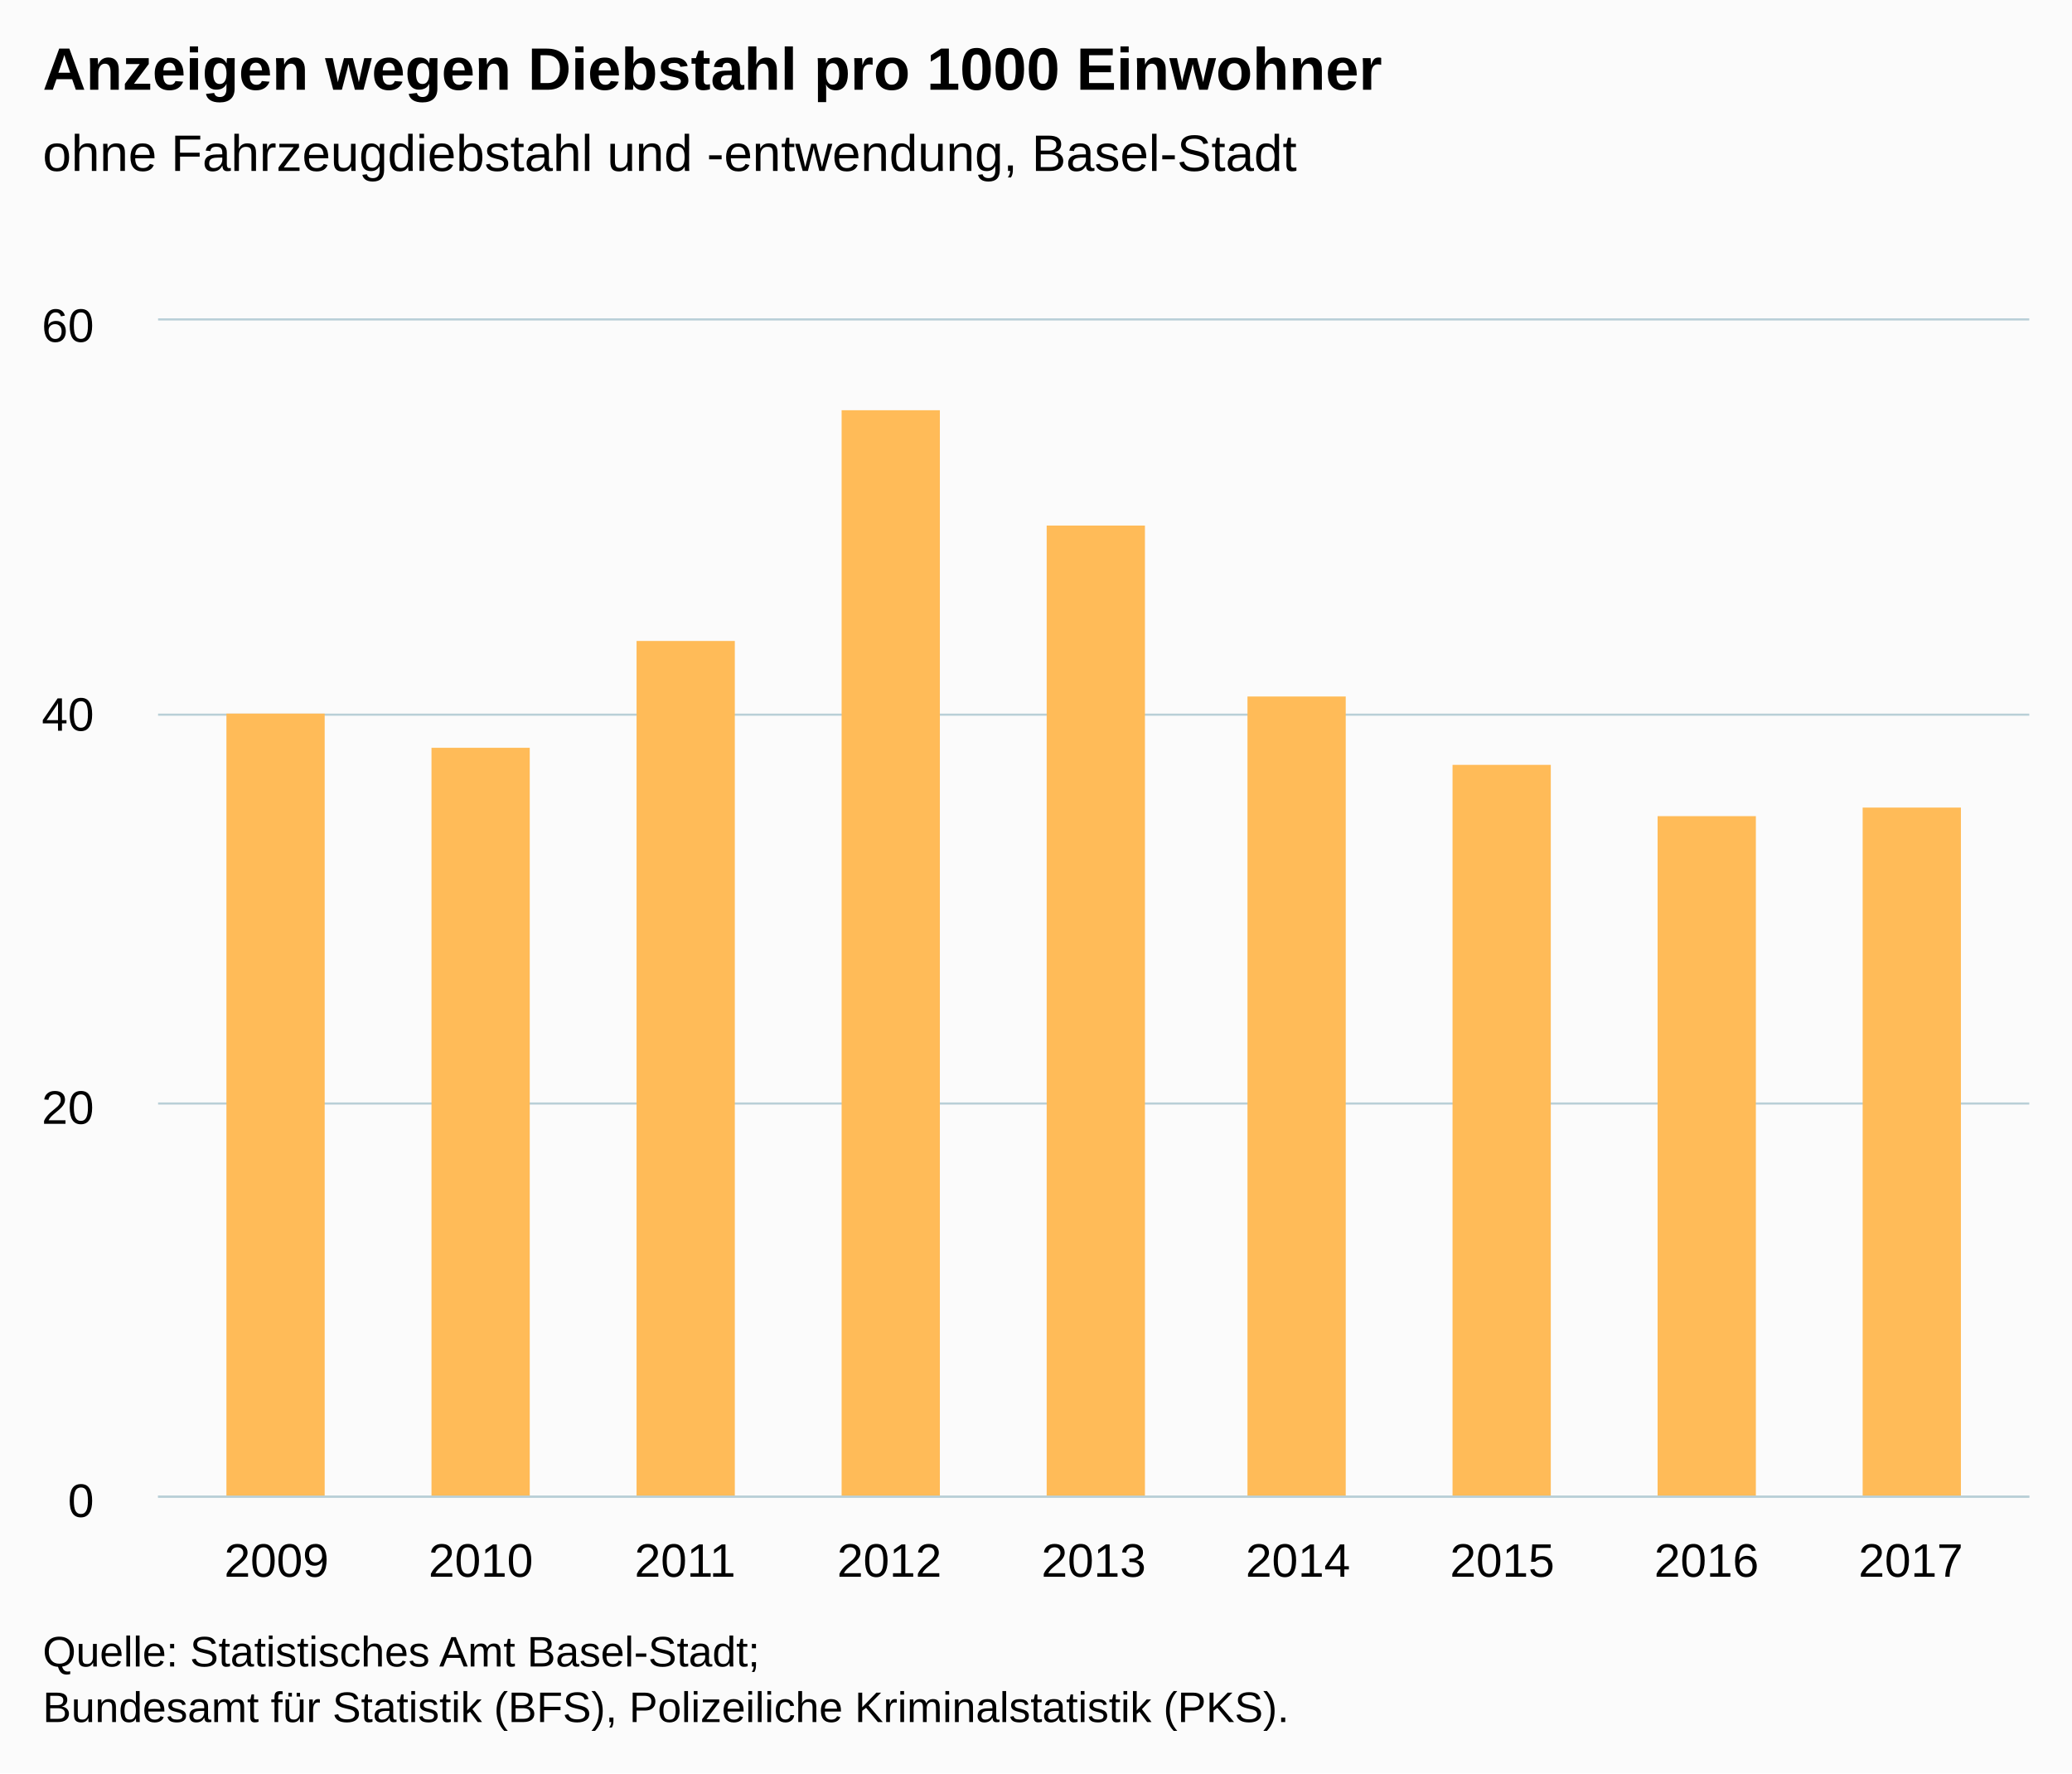
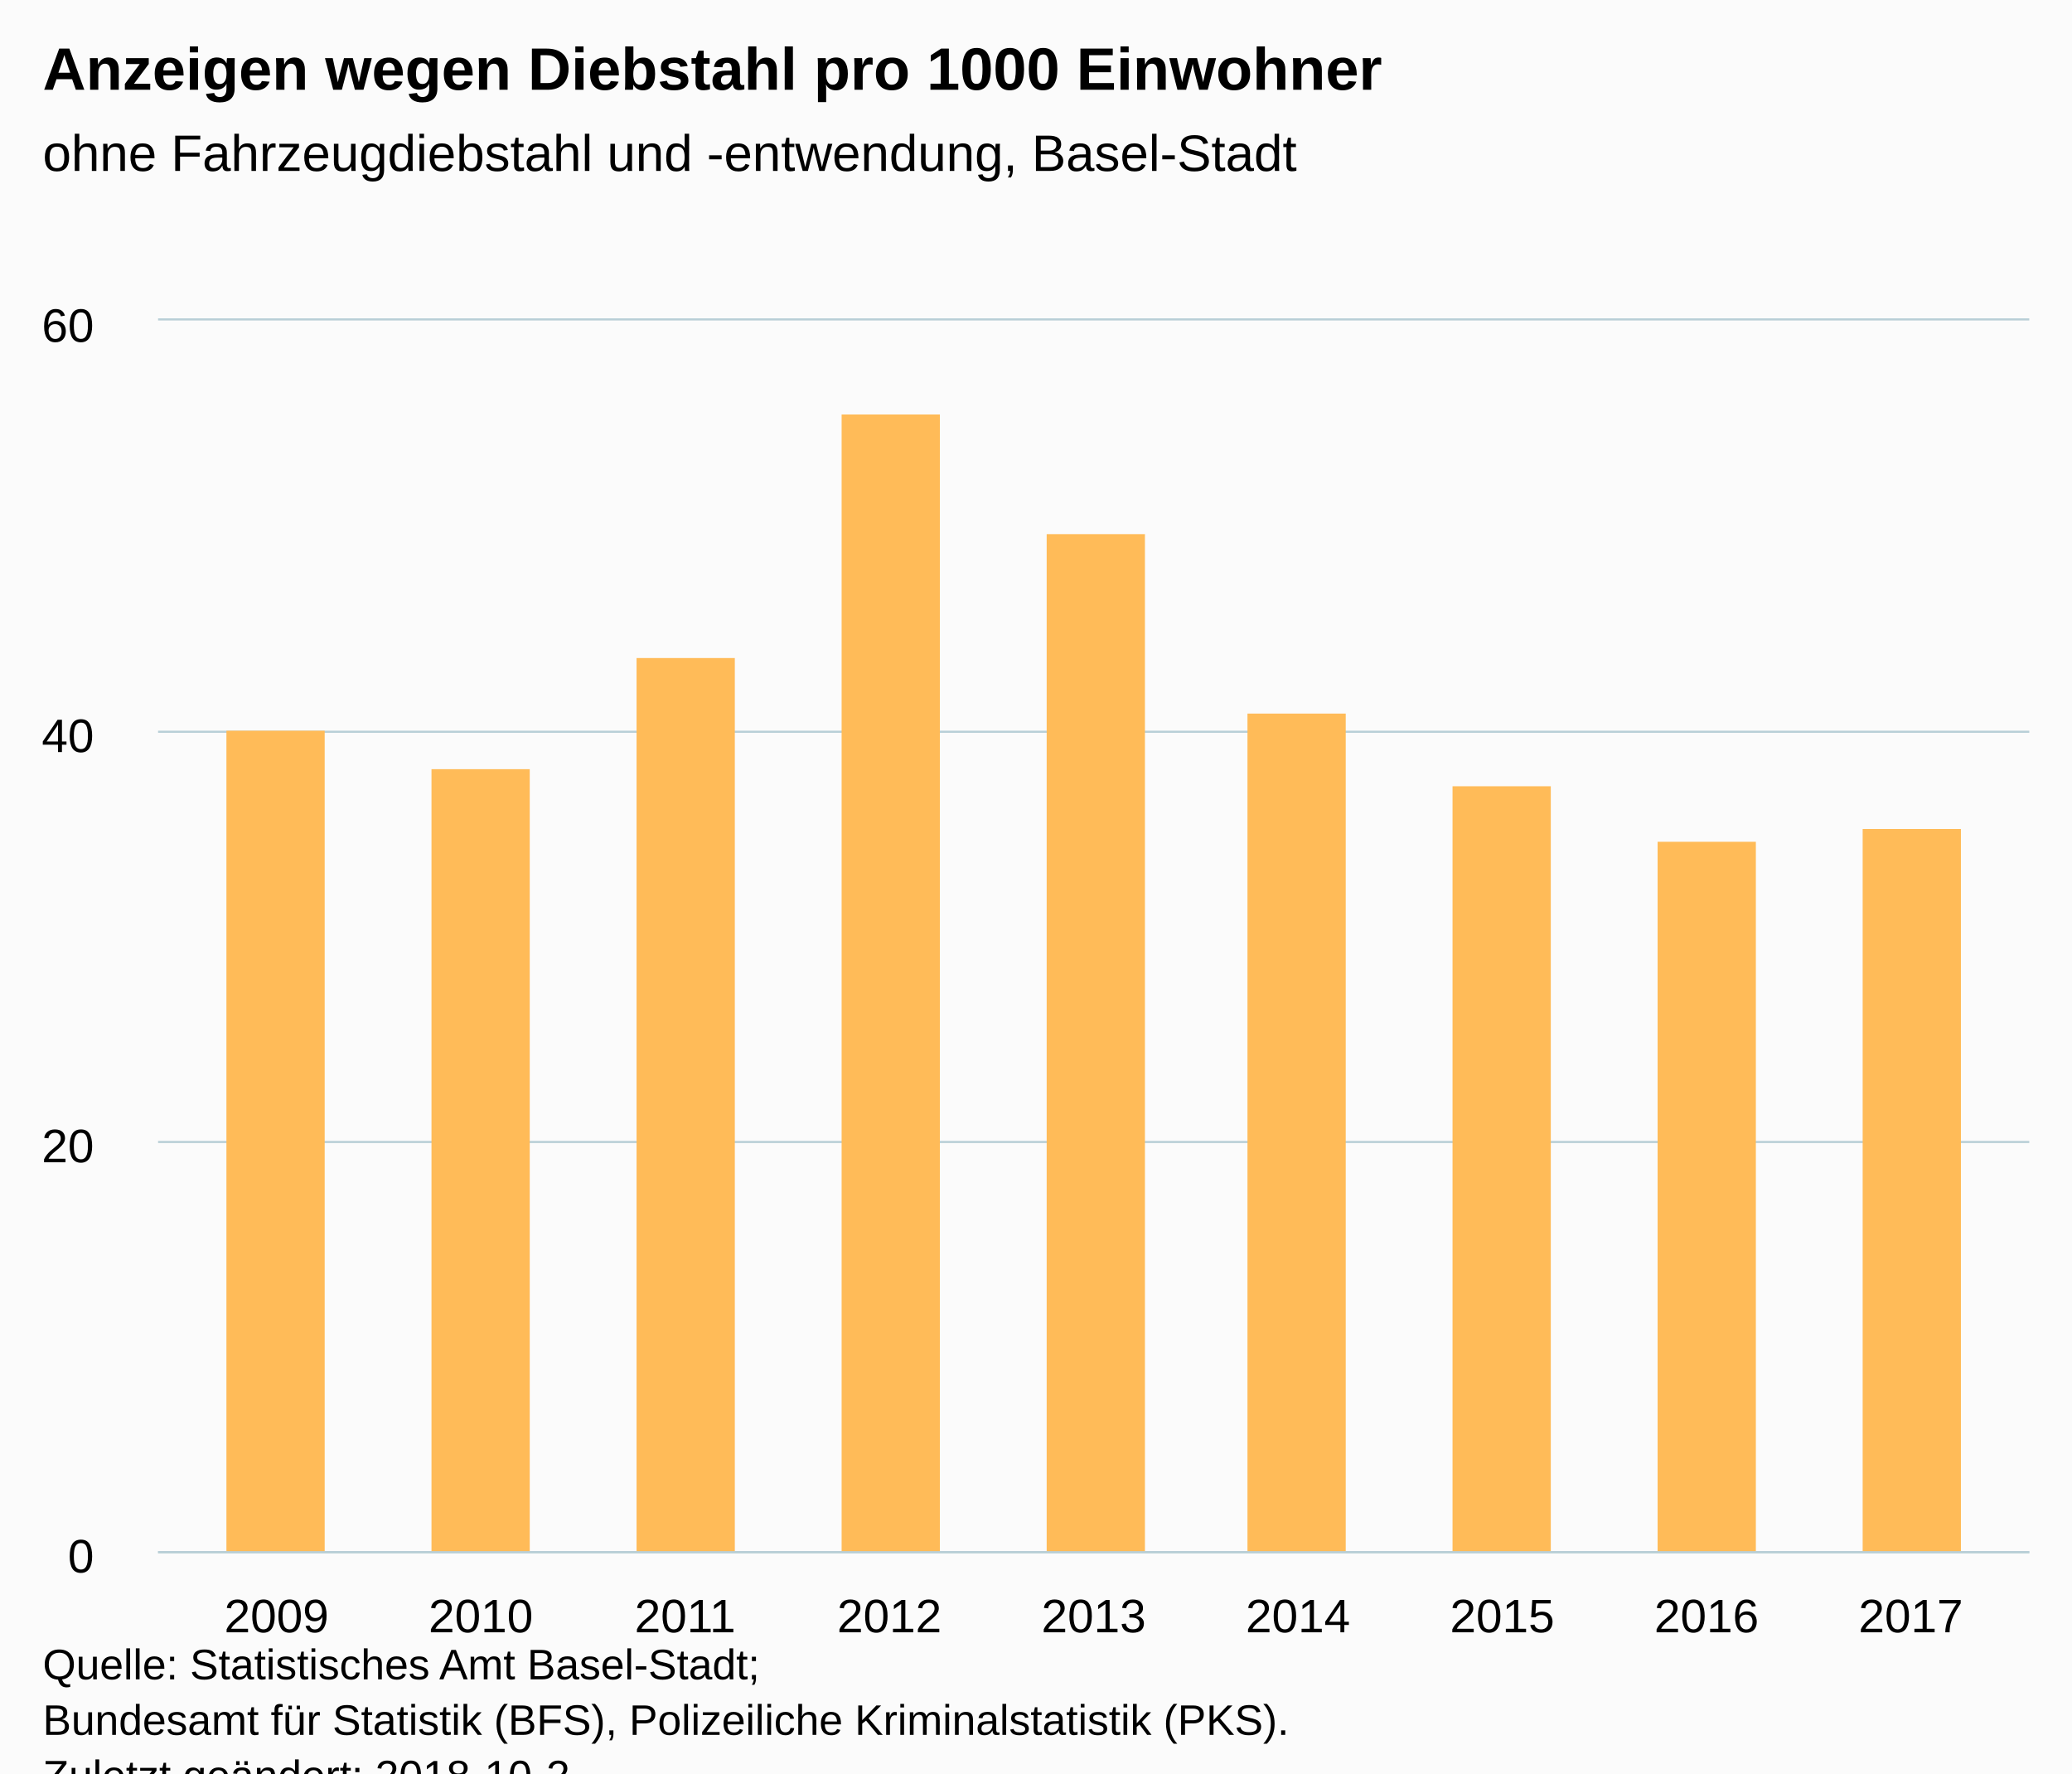
<svg xmlns="http://www.w3.org/2000/svg" version="1.1" class="highcharts-root" style="font-family:Arial;font-size:12px;" viewBox="0 0 485 415">
  <defs>
-     <clipPath id="highcharts-o593uf1-6">
-       <rect x="0" y="0" width="438" height="275" fill="none" />
+     <clipPath id="highcharts-vij7upy-6">
+       <rect x="0" y="0" width="438" height="288" fill="none" />
    </clipPath>
-     <clipPath id="highcharts-o593uf1-7">
-       <rect x="0" y="0" width="438" height="275" fill="none" />
+     <clipPath id="highcharts-vij7upy-7">
+       <rect x="0" y="0" width="438" height="288" fill="none" />
    </clipPath>
  </defs>
-   <rect fill="#fbfbfb" class="highcharts-background" x="0" y="0" width="485" height="415" rx="0" ry="0" />
-   <rect fill="none" class="highcharts-plot-background" x="37" y="75" width="438" height="275" />
+   <rect fill="#fbfbfb" class="highcharts-background" x="0" y="0" width="485" height="428" rx="0" ry="0" />
+   <rect fill="none" class="highcharts-plot-background" x="37" y="75" width="438" height="288" />
  <g class="highcharts-pane-group" data-z-index="0" />
  <g class="highcharts-grid highcharts-xaxis-grid " data-z-index="1">
-     <path fill="none" data-z-index="1" class="highcharts-grid-line" d="M 64.5 75 L 64.5 350" opacity="1" />
-     <path fill="none" data-z-index="1" class="highcharts-grid-line" d="M 112.5 75 L 112.5 350" opacity="1" />
-     <path fill="none" data-z-index="1" class="highcharts-grid-line" d="M 159.5 75 L 159.5 350" opacity="1" />
-     <path fill="none" data-z-index="1" class="highcharts-grid-line" d="M 207.5 75 L 207.5 350" opacity="1" />
-     <path fill="none" data-z-index="1" class="highcharts-grid-line" d="M 255.5 75 L 255.5 350" opacity="1" />
-     <path fill="none" data-z-index="1" class="highcharts-grid-line" d="M 303.5 75 L 303.5 350" opacity="1" />
-     <path fill="none" data-z-index="1" class="highcharts-grid-line" d="M 351.5 75 L 351.5 350" opacity="1" />
-     <path fill="none" data-z-index="1" class="highcharts-grid-line" d="M 398.5 75 L 398.5 350" opacity="1" />
-     <path fill="none" data-z-index="1" class="highcharts-grid-line" d="M 446.5 75 L 446.5 350" opacity="1" />
+     <path fill="none" data-z-index="1" class="highcharts-grid-line" d="M 64.5 75 L 64.5 363" opacity="1" />
+     <path fill="none" data-z-index="1" class="highcharts-grid-line" d="M 112.5 75 L 112.5 363" opacity="1" />
+     <path fill="none" data-z-index="1" class="highcharts-grid-line" d="M 159.5 75 L 159.5 363" opacity="1" />
+     <path fill="none" data-z-index="1" class="highcharts-grid-line" d="M 207.5 75 L 207.5 363" opacity="1" />
+     <path fill="none" data-z-index="1" class="highcharts-grid-line" d="M 255.5 75 L 255.5 363" opacity="1" />
+     <path fill="none" data-z-index="1" class="highcharts-grid-line" d="M 303.5 75 L 303.5 363" opacity="1" />
+     <path fill="none" data-z-index="1" class="highcharts-grid-line" d="M 351.5 75 L 351.5 363" opacity="1" />
+     <path fill="none" data-z-index="1" class="highcharts-grid-line" d="M 398.5 75 L 398.5 363" opacity="1" />
+     <path fill="none" data-z-index="1" class="highcharts-grid-line" d="M 446.5 75 L 446.5 363" opacity="1" />
  </g>
  <g class="highcharts-grid highcharts-yaxis-grid " data-z-index="1">
-     <path fill="none" stroke="#B9CFD7" stroke-width="0.5" data-z-index="1" class="highcharts-grid-line" d="M 37 350.25 L 475 350.25" opacity="1" />
-     <path fill="none" stroke="#B9CFD7" stroke-width="0.5" data-z-index="1" class="highcharts-grid-line" d="M 37 258.25 L 475 258.25" opacity="1" />
-     <path fill="none" stroke="#B9CFD7" stroke-width="0.5" data-z-index="1" class="highcharts-grid-line" d="M 37 167.25 L 475 167.25" opacity="1" />
+     <path fill="none" stroke="#B9CFD7" stroke-width="0.5" data-z-index="1" class="highcharts-grid-line" d="M 37 363.25 L 475 363.25" opacity="1" />
+     <path fill="none" stroke="#B9CFD7" stroke-width="0.5" data-z-index="1" class="highcharts-grid-line" d="M 37 267.25 L 475 267.25" opacity="1" />
+     <path fill="none" stroke="#B9CFD7" stroke-width="0.5" data-z-index="1" class="highcharts-grid-line" d="M 37 171.25 L 475 171.25" opacity="1" />
    <path fill="none" stroke="#B9CFD7" stroke-width="0.5" data-z-index="1" class="highcharts-grid-line" d="M 37 74.75 L 475 74.75" opacity="1" />
  </g>
-   <rect fill="none" class="highcharts-plot-border" data-z-index="1" x="37" y="75" width="438" height="275" />
+   <rect fill="none" class="highcharts-plot-border" data-z-index="1" x="37" y="75" width="438" height="288" />
  <g class="highcharts-axis highcharts-xaxis " data-z-index="2">
-     <path fill="none" class="highcharts-axis-line" stroke="#B9CFD7" stroke-width="0.5" data-z-index="7" d="M 37 350.25 L 475 350.25" />
+     <path fill="none" class="highcharts-axis-line" stroke="#B9CFD7" stroke-width="0.5" data-z-index="7" d="M 37 363.25 L 475 363.25" />
  </g>
  <g class="highcharts-axis highcharts-yaxis " data-z-index="2">
-     <path fill="none" class="highcharts-axis-line" data-z-index="7" d="M 37 75 L 37 350" />
+     <path fill="none" class="highcharts-axis-line" data-z-index="7" d="M 37 75 L 37 363" />
  </g>
  <g class="highcharts-series-group" data-z-index="3">
-     <g data-z-index="0.1" class="highcharts-series highcharts-series-0 highcharts-column-series " transform="translate(37,75) scale(1 1)" clip-path="url(#highcharts-o593uf1-7)">
-       <rect x="16" y="92" width="23" height="184" fill="#FFBB58" class="highcharts-point" />
-       <rect x="64" y="100" width="23" height="176" fill="#FFBB58" class="highcharts-point" />
-       <rect x="112" y="75" width="23" height="201" fill="#FFBB58" class="highcharts-point" />
-       <rect x="160" y="21" width="23" height="255" fill="#FFBB58" class="highcharts-point" />
-       <rect x="208" y="48" width="23" height="228" fill="#FFBB58" class="highcharts-point" />
-       <rect x="255" y="88" width="23" height="188" fill="#FFBB58" class="highcharts-point" />
-       <rect x="303" y="104" width="23" height="172" fill="#FFBB58" class="highcharts-point" />
-       <rect x="351" y="116" width="23" height="160" fill="#FFBB58" class="highcharts-point" />
-       <rect x="399" y="114" width="23" height="162" fill="#FFBB58" class="highcharts-point" />
+     <g data-z-index="0.1" class="highcharts-series highcharts-series-0 highcharts-column-series " transform="translate(37,75) scale(1 1)" clip-path="url(#highcharts-vij7upy-7)">
+       <rect x="16" y="96" width="23" height="193" fill="#FFBB58" class="highcharts-point" />
+       <rect x="64" y="105" width="23" height="184" fill="#FFBB58" class="highcharts-point" />
+       <rect x="112" y="79" width="23" height="210" fill="#FFBB58" class="highcharts-point" />
+       <rect x="160" y="22" width="23" height="267" fill="#FFBB58" class="highcharts-point" />
+       <rect x="208" y="50" width="23" height="239" fill="#FFBB58" class="highcharts-point" />
+       <rect x="255" y="92" width="23" height="197" fill="#FFBB58" class="highcharts-point" />
+       <rect x="303" y="109" width="23" height="180" fill="#FFBB58" class="highcharts-point" />
+       <rect x="351" y="122" width="23" height="167" fill="#FFBB58" class="highcharts-point" />
+       <rect x="399" y="119" width="23" height="170" fill="#FFBB58" class="highcharts-point" />
    </g>
    <g data-z-index="0.1" class="highcharts-markers highcharts-series-0 highcharts-column-series " transform="translate(37,75) scale(1 1)" clip-path="none" />
  </g>
  <text x="10" text-anchor="start" class="highcharts-title" data-z-index="4" style="color:#000000;font-size:14px;font-weight:bold;fill:#000000;" y="21">
    <tspan>Anzeigen wegen Diebstahl pro 1000 Einwohner</tspan>
  </text>
  <text x="10" text-anchor="start" class="highcharts-subtitle" data-z-index="4" style="color:#000000;font-size:12px;font-weight:normal;font-family:Arial;fill:#000000;" y="40">
    <tspan>ohne Fahrzeugdiebstahl und -entwendung, Basel-Stadt</tspan>
  </text>
  <g class="highcharts-axis-labels highcharts-xaxis-labels " data-z-index="7">
-     <text x="64.734" style="color:#000000;cursor:default;font-size:11px;fill:#000000;" text-anchor="middle" transform="translate(0,0)" y="369" opacity="1">2009</text>
-     <text x="112.55" style="color:#000000;cursor:default;font-size:11px;fill:#000000;" text-anchor="middle" transform="translate(0,0)" y="369" opacity="1">2010</text>
-     <text x="160.367" style="color:#000000;cursor:default;font-size:11px;fill:#000000;" text-anchor="middle" transform="translate(0,0)" y="369" opacity="1">2011</text>
-     <text x="208.183" style="color:#000000;cursor:default;font-size:11px;fill:#000000;" text-anchor="middle" transform="translate(0,0)" y="369" opacity="1">2012</text>
-     <text x="256" style="color:#000000;cursor:default;font-size:11px;fill:#000000;" text-anchor="middle" transform="translate(0,0)" y="369" opacity="1">2013</text>
-     <text x="303.817" style="color:#000000;cursor:default;font-size:11px;fill:#000000;" text-anchor="middle" transform="translate(0,0)" y="369" opacity="1">2014</text>
-     <text x="351.633" style="color:#000000;cursor:default;font-size:11px;fill:#000000;" text-anchor="middle" transform="translate(0,0)" y="369" opacity="1">2015</text>
-     <text x="399.45" style="color:#000000;cursor:default;font-size:11px;fill:#000000;" text-anchor="middle" transform="translate(0,0)" y="369" opacity="1">2016</text>
-     <text x="447.266" style="color:#000000;cursor:default;font-size:11px;fill:#000000;" text-anchor="middle" transform="translate(0,0)" y="369" opacity="1">2017</text>
+     <text x="64.734" style="color:#000000;cursor:default;font-size:11px;fill:#000000;" text-anchor="middle" transform="translate(0,0)" y="382" opacity="1">2009</text>
+     <text x="112.55" style="color:#000000;cursor:default;font-size:11px;fill:#000000;" text-anchor="middle" transform="translate(0,0)" y="382" opacity="1">2010</text>
+     <text x="160.367" style="color:#000000;cursor:default;font-size:11px;fill:#000000;" text-anchor="middle" transform="translate(0,0)" y="382" opacity="1">2011</text>
+     <text x="208.183" style="color:#000000;cursor:default;font-size:11px;fill:#000000;" text-anchor="middle" transform="translate(0,0)" y="382" opacity="1">2012</text>
+     <text x="256" style="color:#000000;cursor:default;font-size:11px;fill:#000000;" text-anchor="middle" transform="translate(0,0)" y="382" opacity="1">2013</text>
+     <text x="303.817" style="color:#000000;cursor:default;font-size:11px;fill:#000000;" text-anchor="middle" transform="translate(0,0)" y="382" opacity="1">2014</text>
+     <text x="351.633" style="color:#000000;cursor:default;font-size:11px;fill:#000000;" text-anchor="middle" transform="translate(0,0)" y="382" opacity="1">2015</text>
+     <text x="399.45" style="color:#000000;cursor:default;font-size:11px;fill:#000000;" text-anchor="middle" transform="translate(0,0)" y="382" opacity="1">2016</text>
+     <text x="447.266" style="color:#000000;cursor:default;font-size:11px;fill:#000000;" text-anchor="middle" transform="translate(0,0)" y="382" opacity="1">2017</text>
  </g>
  <g class="highcharts-axis-labels highcharts-yaxis-labels " data-z-index="7">
-     <text x="22" style="color:#000000;cursor:default;font-size:11px;fill:#000000;" text-anchor="end" transform="translate(0,0)" y="355" opacity="1">0</text>
-     <text x="22" style="color:#000000;cursor:default;font-size:11px;fill:#000000;" text-anchor="end" transform="translate(0,0)" y="263" opacity="1">20</text>
-     <text x="22" style="color:#000000;cursor:default;font-size:11px;fill:#000000;" text-anchor="end" transform="translate(0,0)" y="171" opacity="1">40</text>
+     <text x="22" style="color:#000000;cursor:default;font-size:11px;fill:#000000;" text-anchor="end" transform="translate(0,0)" y="368" opacity="1">0</text>
+     <text x="22" style="color:#000000;cursor:default;font-size:11px;fill:#000000;" text-anchor="end" transform="translate(0,0)" y="272" opacity="1">20</text>
+     <text x="22" style="color:#000000;cursor:default;font-size:11px;fill:#000000;" text-anchor="end" transform="translate(0,0)" y="176" opacity="1">40</text>
    <text x="22" style="color:#000000;cursor:default;font-size:11px;fill:#000000;" text-anchor="end" transform="translate(0,0)" y="80" opacity="1">60</text>
  </g>
-   <text x="10" class="highcharts-credits" text-anchor="start" data-z-index="8" style="cursor:default;color:#000000;font-size:10px;fill:#000000;" y="390">
+   <text x="10" class="highcharts-credits" text-anchor="start" data-z-index="8" style="cursor:default;color:#000000;font-size:10px;fill:#000000;" y="393">
    <tspan>Quelle: Statistisches Amt Basel-Stadt;</tspan>
    <tspan x="10" dy="13">Bundesamt für Statistik (BFS), Polizeiliche Kriminalstatistik (PKS).</tspan>
+     <tspan x="10" dy="13">Zuletzt geändert: 2018-10-2</tspan>
  </text>
</svg>
